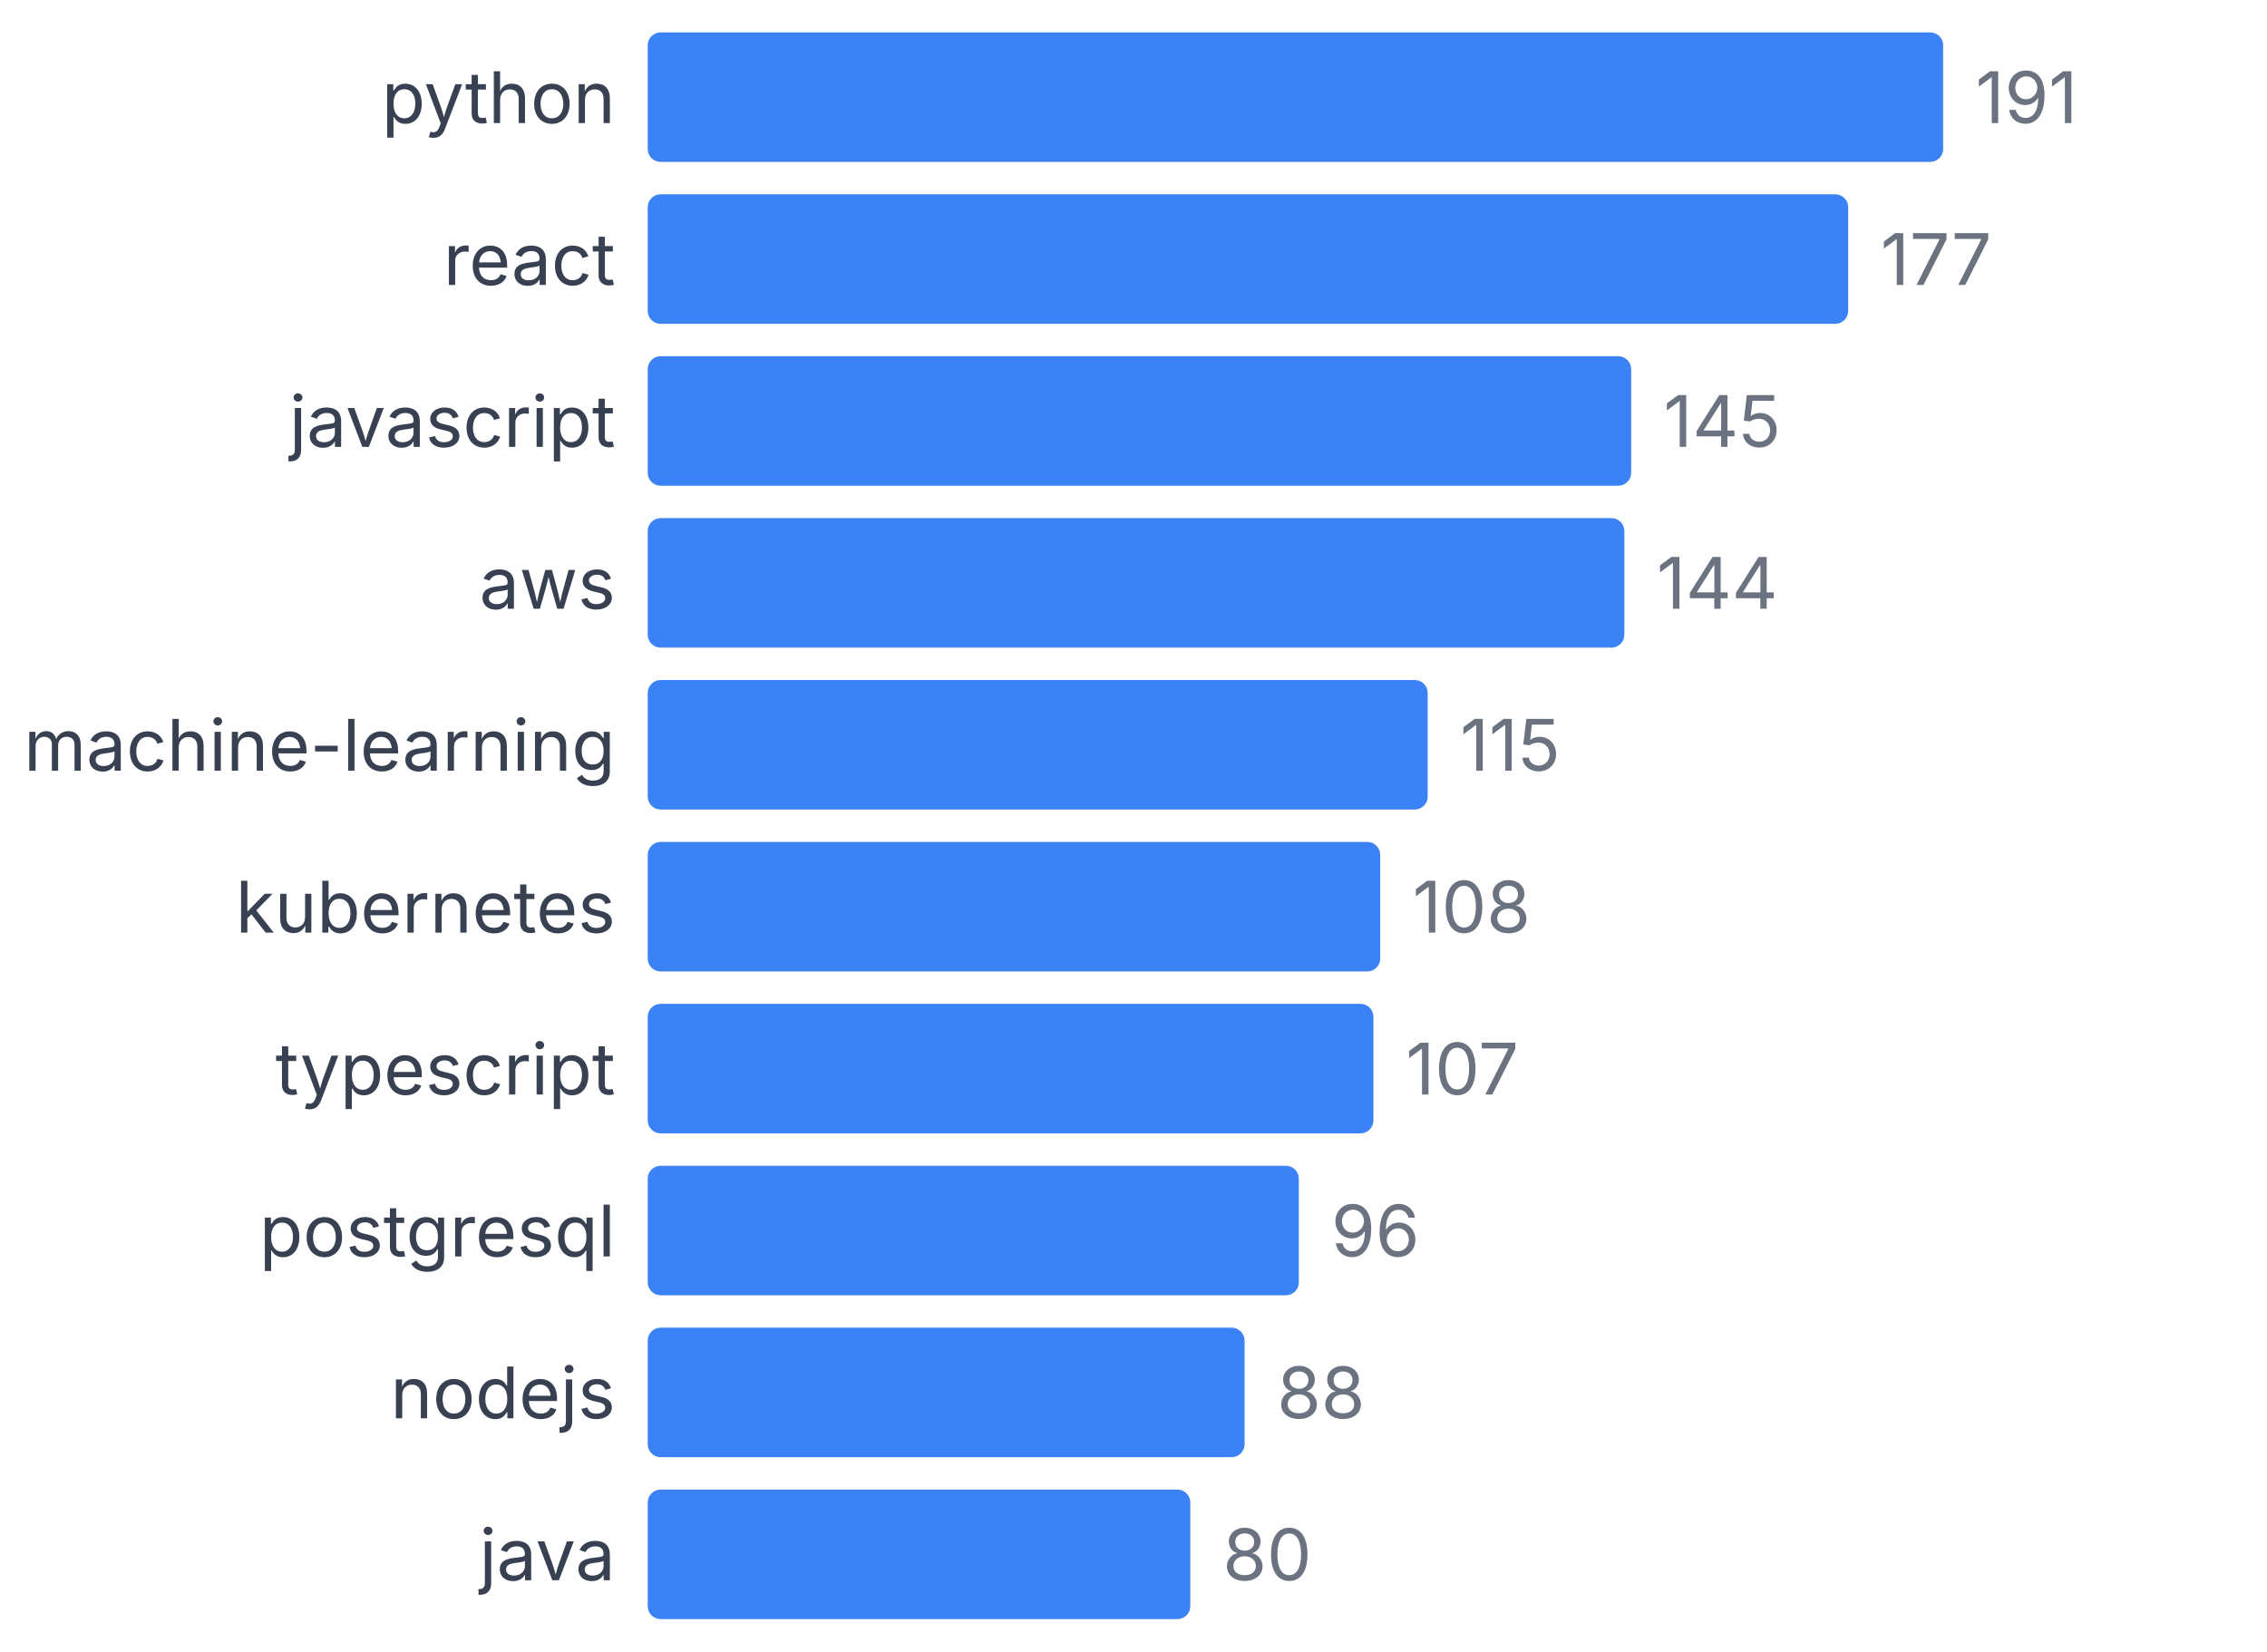
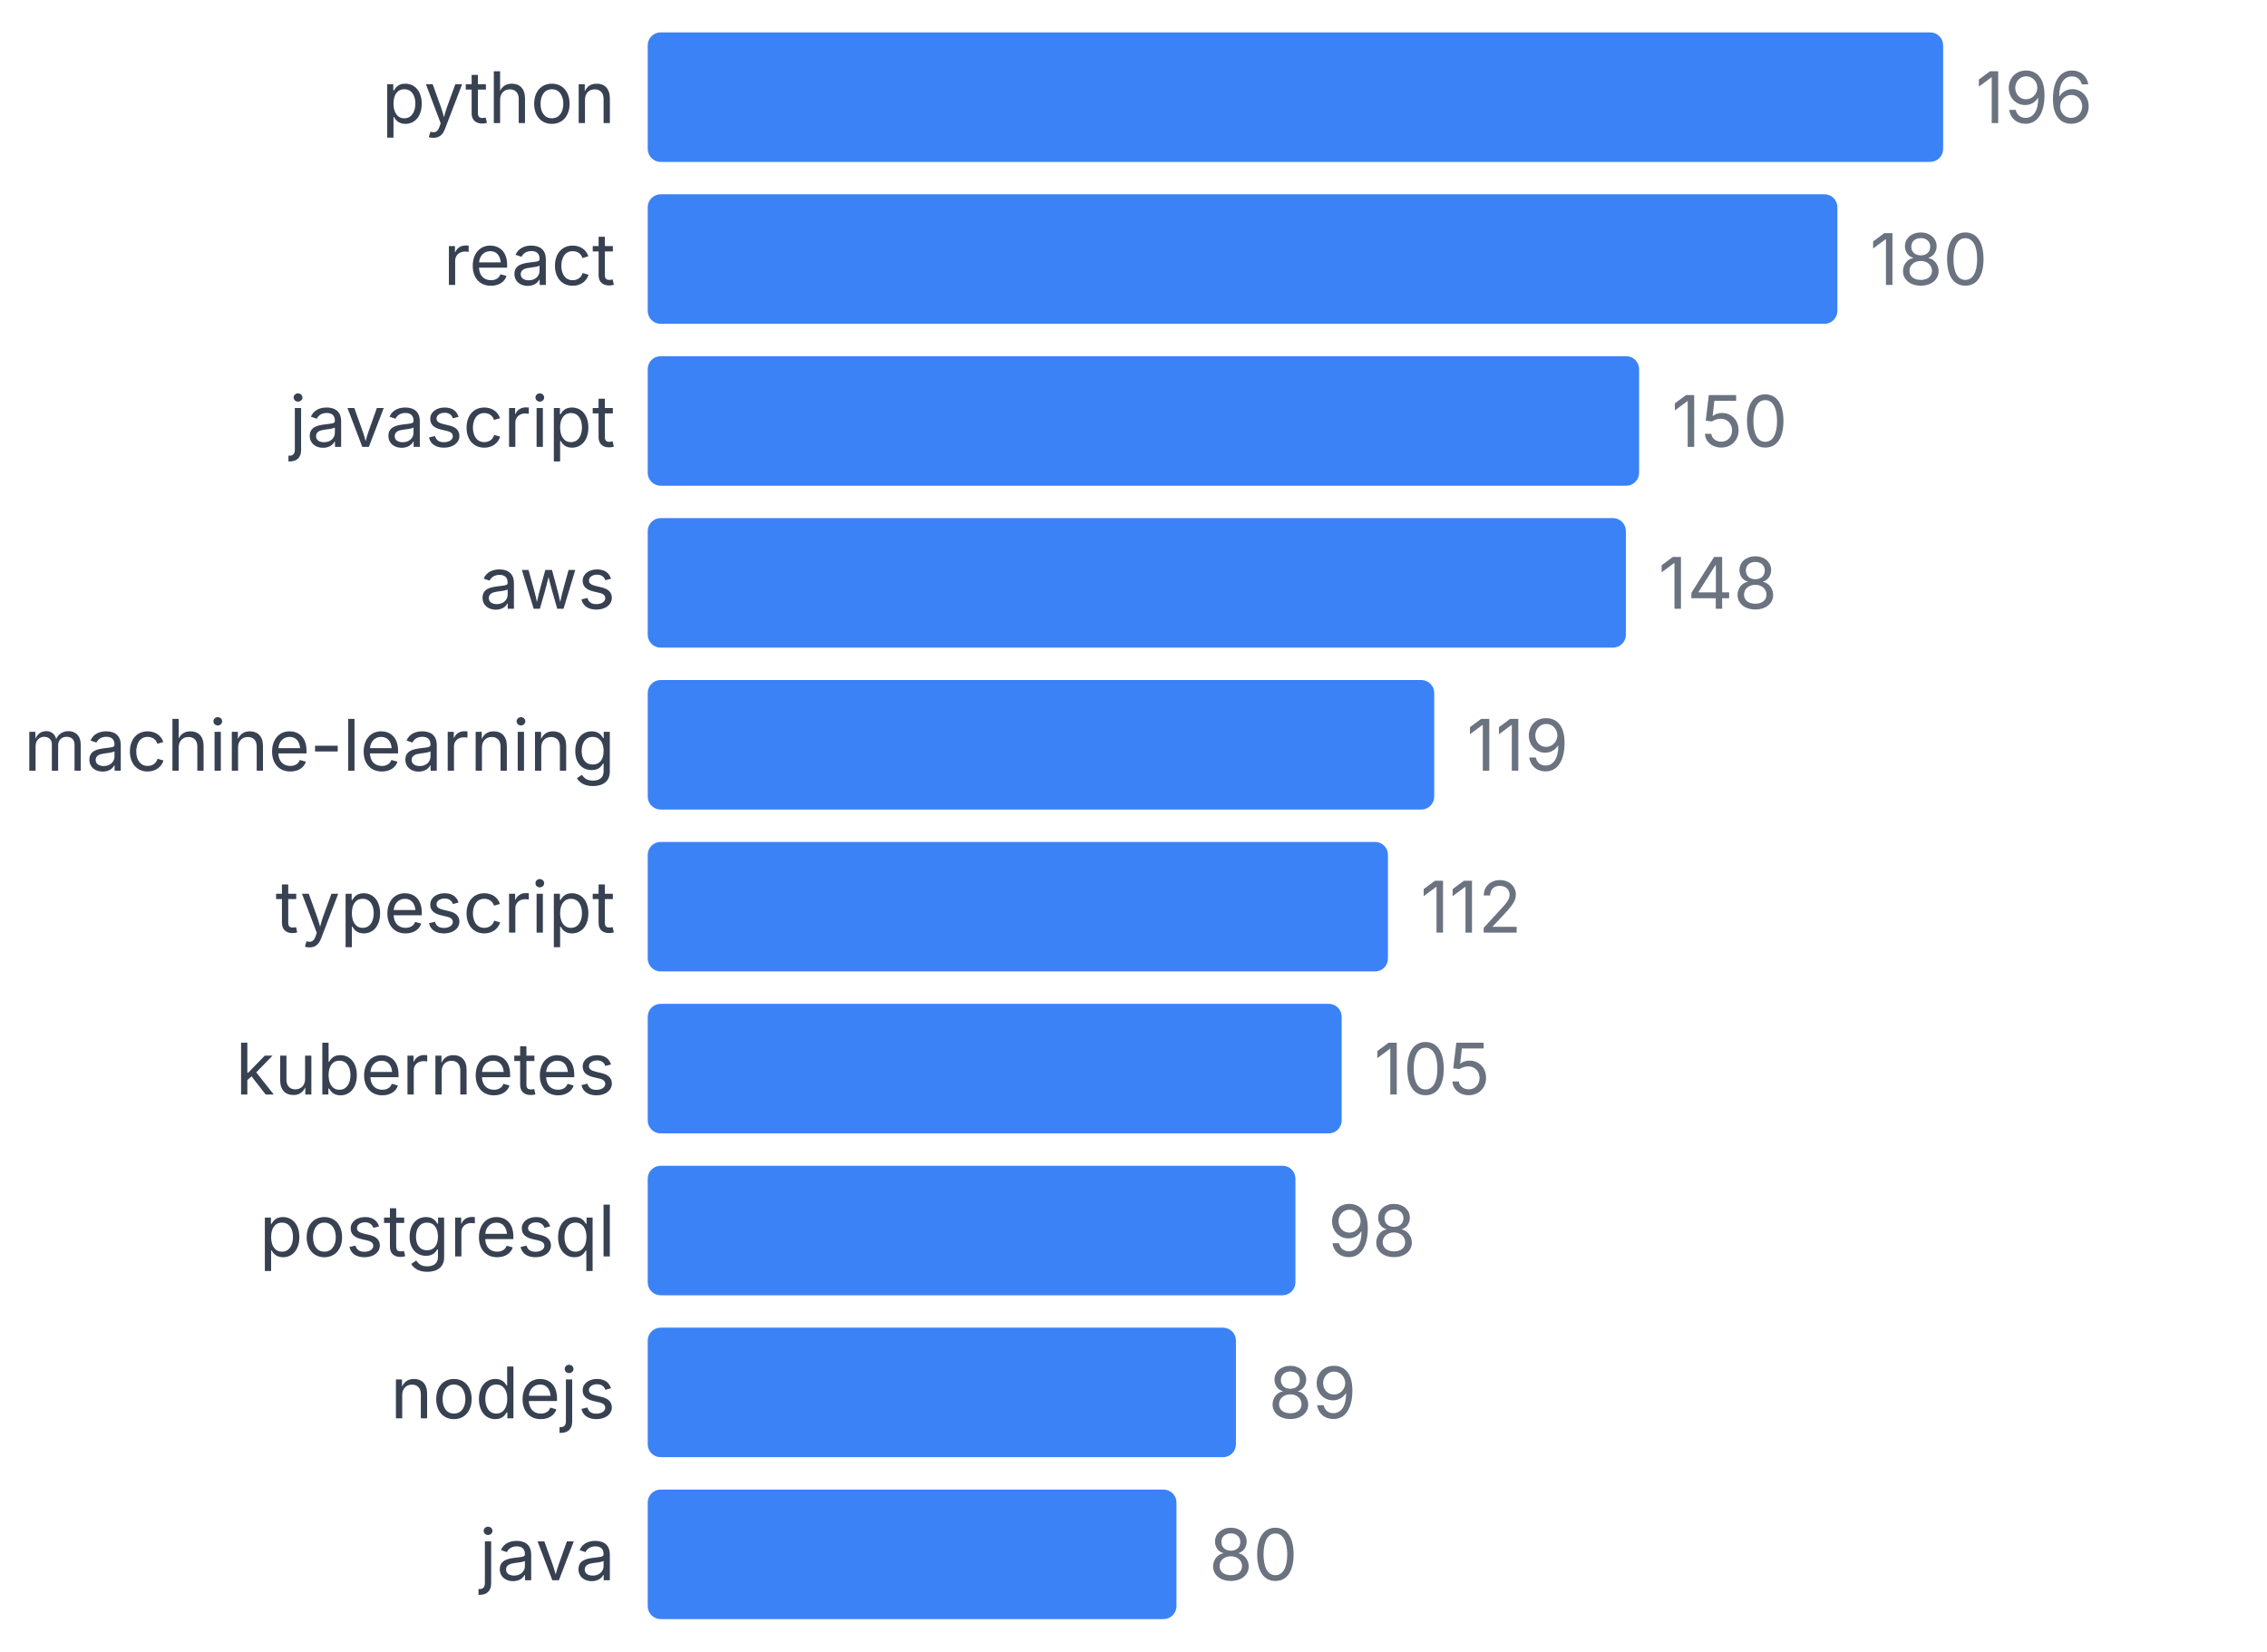
<svg xmlns="http://www.w3.org/2000/svg" width="350" height="255" viewBox="0 0 350 255">
  <style>
    text { font-family: system-ui, -apple-system, sans-serif; }
  </style>
  <text x="95" y="19" text-anchor="end" font-size="11" fill="#374151">python</text>
  <rect x="100" y="5" width="200" height="20" fill="#3b82f6" rx="2" />
-   <text x="305" y="19" font-size="11" fill="#6b7280">191</text>
+   <text x="305" y="19" font-size="11" fill="#6b7280">196</text>
  <text x="95" y="44" text-anchor="end" font-size="11" fill="#374151">react</text>
-   <rect x="100" y="30" width="185.34" height="20" fill="#3b82f6" rx="2" />
-   <text x="290.34" y="44" font-size="11" fill="#6b7280">177</text>
+   <rect x="100" y="30" width="183.673" height="20" fill="#3b82f6" rx="2" />
+   <text x="288.673" y="44" font-size="11" fill="#6b7280">180</text>
  <text x="95" y="69" text-anchor="end" font-size="11" fill="#374151">javascript</text>
-   <rect x="100" y="55" width="151.832" height="20" fill="#3b82f6" rx="2" />
-   <text x="256.832" y="69" font-size="11" fill="#6b7280">145</text>
+   <rect x="100" y="55" width="153.061" height="20" fill="#3b82f6" rx="2" />
+   <text x="258.061" y="69" font-size="11" fill="#6b7280">150</text>
  <text x="95" y="94" text-anchor="end" font-size="11" fill="#374151">aws</text>
-   <rect x="100" y="80" width="150.785" height="20" fill="#3b82f6" rx="2" />
-   <text x="255.785" y="94" font-size="11" fill="#6b7280">144</text>
+   <rect x="100" y="80" width="151.02" height="20" fill="#3b82f6" rx="2" />
+   <text x="256.02" y="94" font-size="11" fill="#6b7280">148</text>
  <text x="95" y="119" text-anchor="end" font-size="11" fill="#374151">machine-learning</text>
-   <rect x="100" y="105" width="120.419" height="20" fill="#3b82f6" rx="2" />
-   <text x="225.419" y="119" font-size="11" fill="#6b7280">115</text>
-   <text x="95" y="144" text-anchor="end" font-size="11" fill="#374151">kubernetes</text>
-   <rect x="100" y="130" width="113.089" height="20" fill="#3b82f6" rx="2" />
-   <text x="218.089" y="144" font-size="11" fill="#6b7280">108</text>
-   <text x="95" y="169" text-anchor="end" font-size="11" fill="#374151">typescript</text>
-   <rect x="100" y="155" width="112.042" height="20" fill="#3b82f6" rx="2" />
-   <text x="217.042" y="169" font-size="11" fill="#6b7280">107</text>
+   <rect x="100" y="105" width="121.429" height="20" fill="#3b82f6" rx="2" />
+   <text x="226.429" y="119" font-size="11" fill="#6b7280">119</text>
+   <text x="95" y="144" text-anchor="end" font-size="11" fill="#374151">typescript</text>
+   <rect x="100" y="130" width="114.286" height="20" fill="#3b82f6" rx="2" />
+   <text x="219.286" y="144" font-size="11" fill="#6b7280">112</text>
+   <text x="95" y="169" text-anchor="end" font-size="11" fill="#374151">kubernetes</text>
+   <rect x="100" y="155" width="107.143" height="20" fill="#3b82f6" rx="2" />
+   <text x="212.143" y="169" font-size="11" fill="#6b7280">105</text>
  <text x="95" y="194" text-anchor="end" font-size="11" fill="#374151">postgresql</text>
-   <rect x="100" y="180" width="100.524" height="20" fill="#3b82f6" rx="2" />
-   <text x="205.524" y="194" font-size="11" fill="#6b7280">96</text>
+   <rect x="100" y="180" width="100" height="20" fill="#3b82f6" rx="2" />
+   <text x="205" y="194" font-size="11" fill="#6b7280">98</text>
  <text x="95" y="219" text-anchor="end" font-size="11" fill="#374151">nodejs</text>
-   <rect x="100" y="205" width="92.147" height="20" fill="#3b82f6" rx="2" />
-   <text x="197.147" y="219" font-size="11" fill="#6b7280">88</text>
+   <rect x="100" y="205" width="90.816" height="20" fill="#3b82f6" rx="2" />
+   <text x="195.816" y="219" font-size="11" fill="#6b7280">89</text>
  <text x="95" y="244" text-anchor="end" font-size="11" fill="#374151">java</text>
-   <rect x="100" y="230" width="83.77" height="20" fill="#3b82f6" rx="2" />
-   <text x="188.77" y="244" font-size="11" fill="#6b7280">80</text>
+   <rect x="100" y="230" width="81.633" height="20" fill="#3b82f6" rx="2" />
+   <text x="186.633" y="244" font-size="11" fill="#6b7280">80</text>
</svg>
